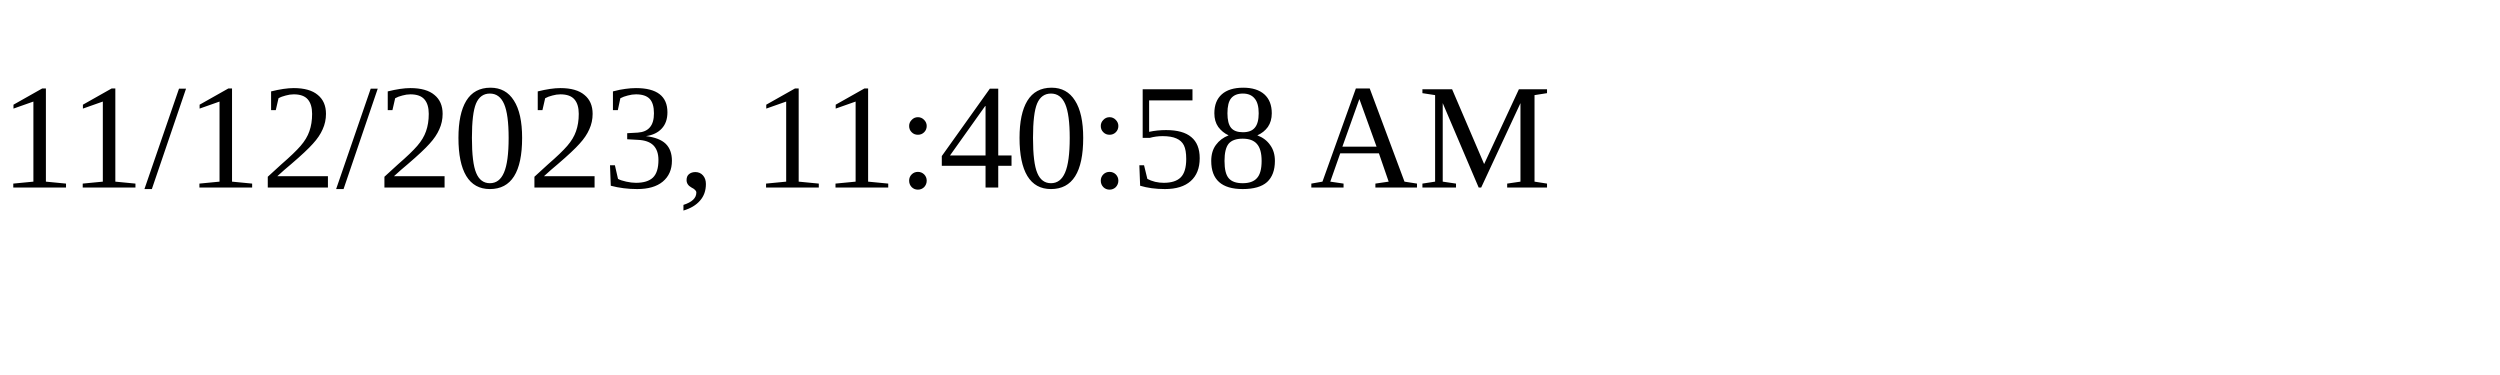
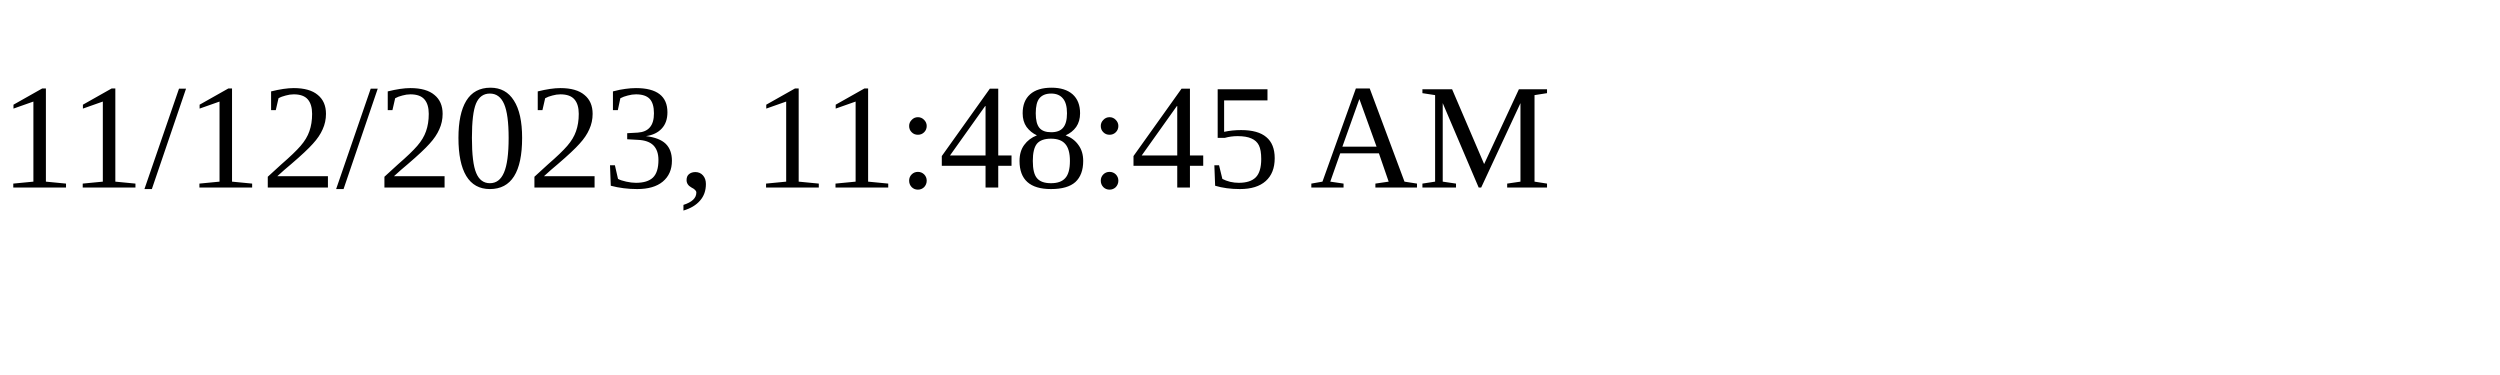
<svg xmlns="http://www.w3.org/2000/svg" height="30" width="200">
-   <text x="0" y="15">11/12/2023, 11:40:58 AM</text>
+   <text x="0" y="15">11/12/2023, 11:48:45 AM</text>
</svg>
